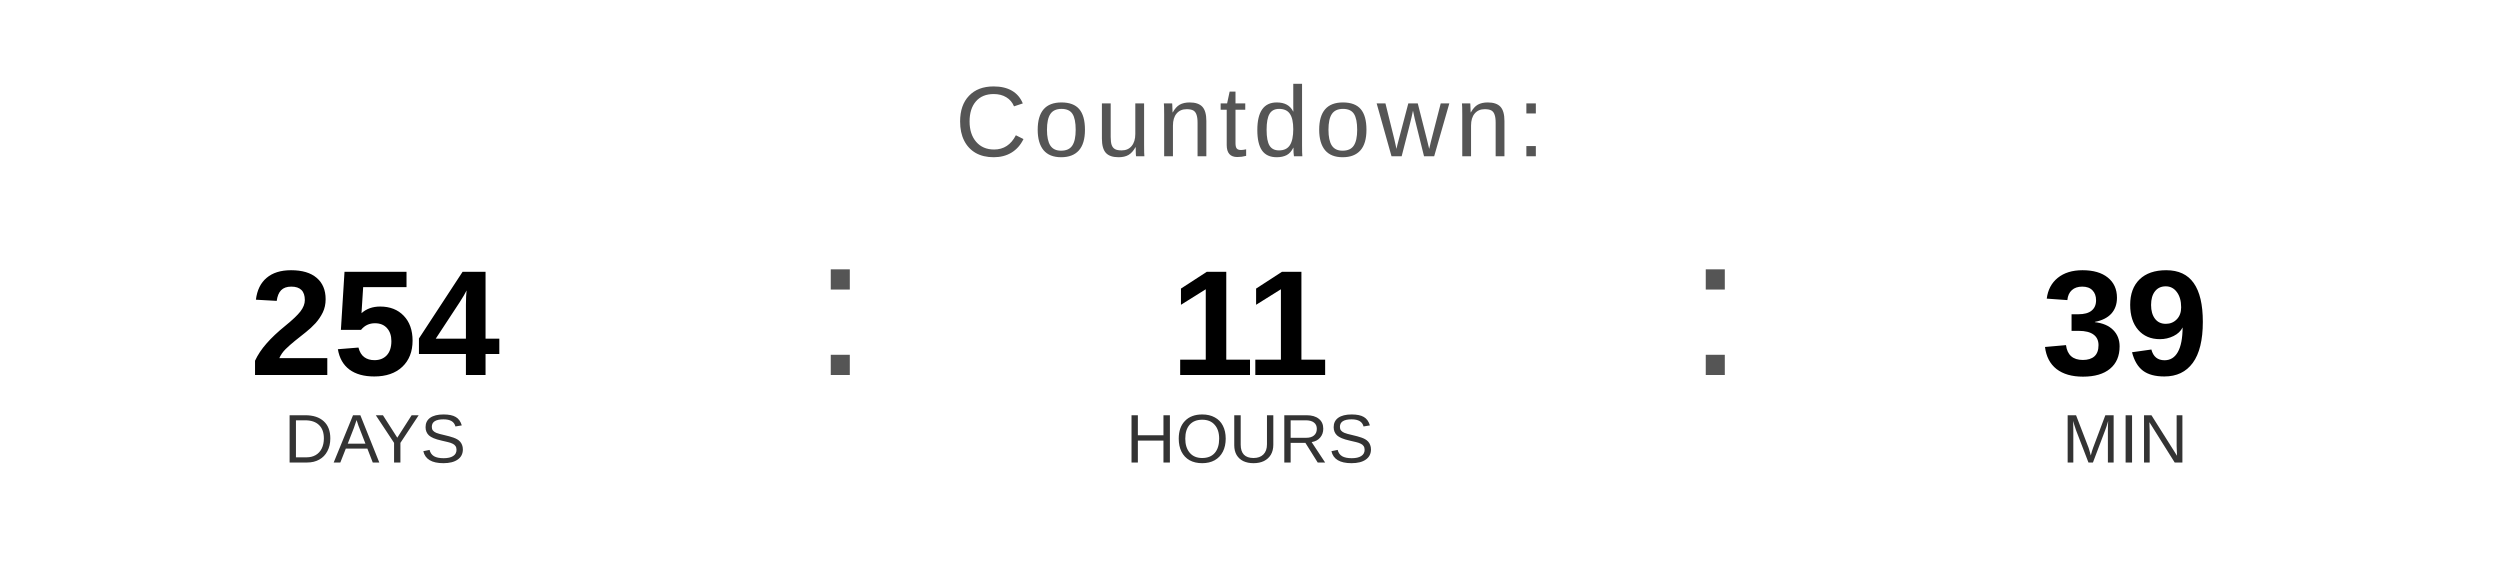
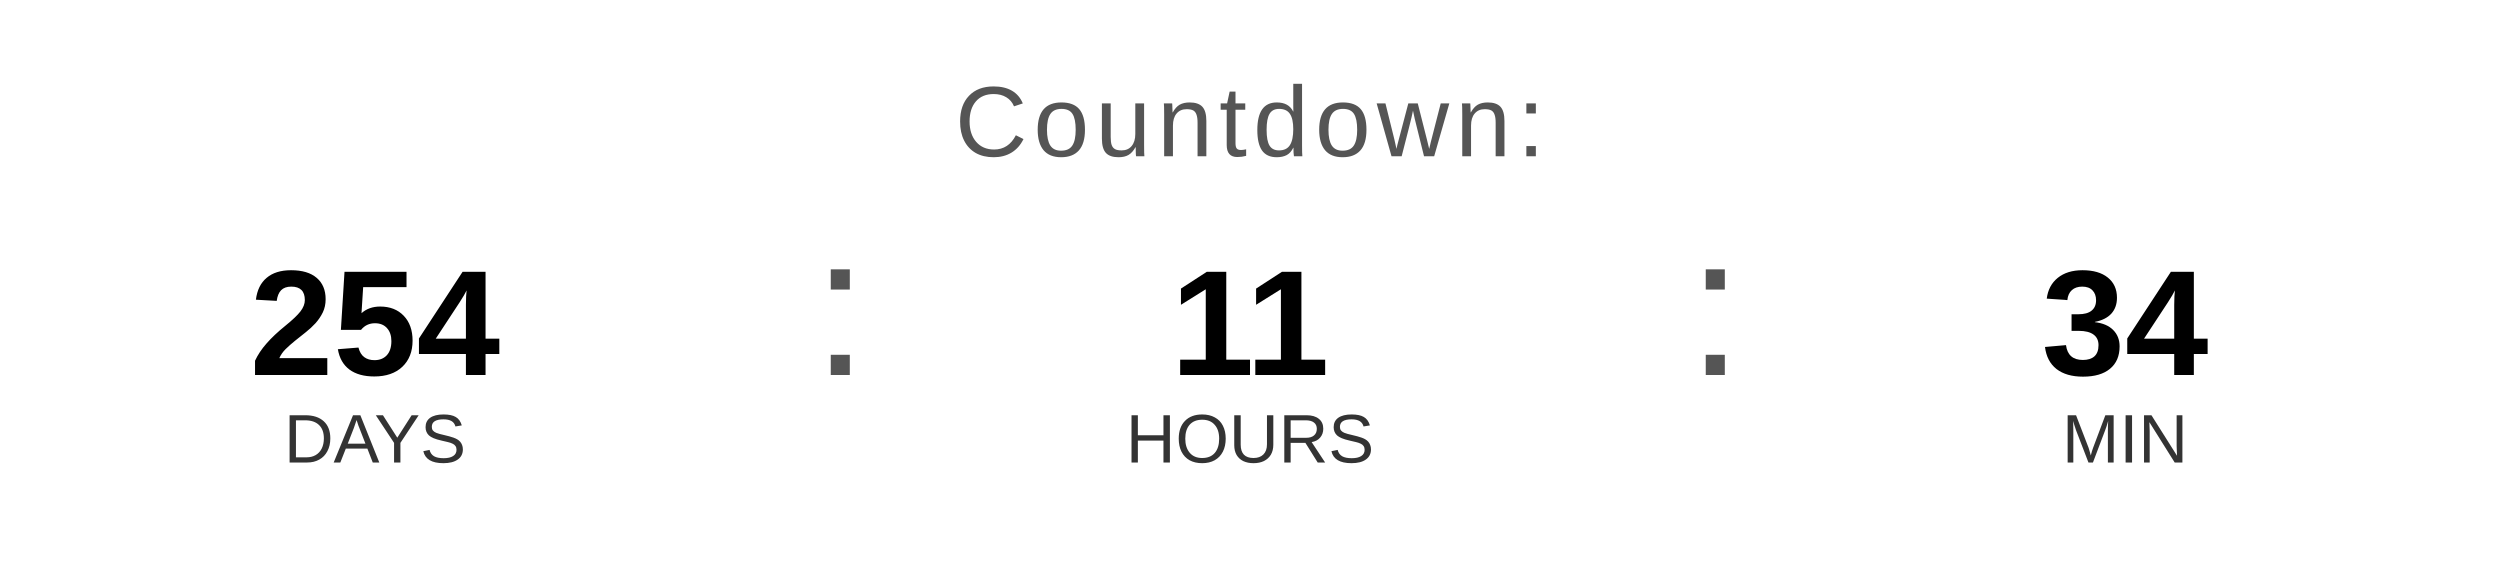
<svg xmlns="http://www.w3.org/2000/svg" width="400" height="90" viewBox="0 0 400 90">
  <text x="200" y="25" font-family="Arial, Helvetica, sans-serif" font-size="16" fill="#555555" text-anchor="middle" letter-spacing="1">
    Countdown:
  </text>
  <text x="60" y="60" font-family="Arial, Helvetica, sans-serif" font-size="24" font-weight="bold" fill="#000000" text-anchor="middle">254</text>
  <text x="60" y="74" font-family="Arial, Helvetica, sans-serif" font-size="11" fill="#333333" text-anchor="middle">DAYS</text>
  <text x="130" y="60" font-family="Arial, sans-serif" font-size="32" fill="#555555">:</text>
  <text x="200" y="60" font-family="Arial, Helvetica, sans-serif" font-size="24" font-weight="bold" fill="#000000" text-anchor="middle">11</text>
  <text x="200" y="74" font-family="Arial, Helvetica, sans-serif" font-size="11" fill="#333333" text-anchor="middle">HOURS</text>
  <text x="270" y="60" font-family="Arial, sans-serif" font-size="32" fill="#555555">:</text>
-   <text x="340" y="60" font-family="Arial, Helvetica, sans-serif" font-size="24" font-weight="bold" fill="#000000" text-anchor="middle">39</text>
+   <text x="340" y="60" font-family="Arial, Helvetica, sans-serif" font-size="24" font-weight="bold" fill="#000000" text-anchor="middle">34</text>
  <text x="340" y="74" font-family="Arial, Helvetica, sans-serif" font-size="11" fill="#333333" text-anchor="middle">MIN</text>
</svg>
